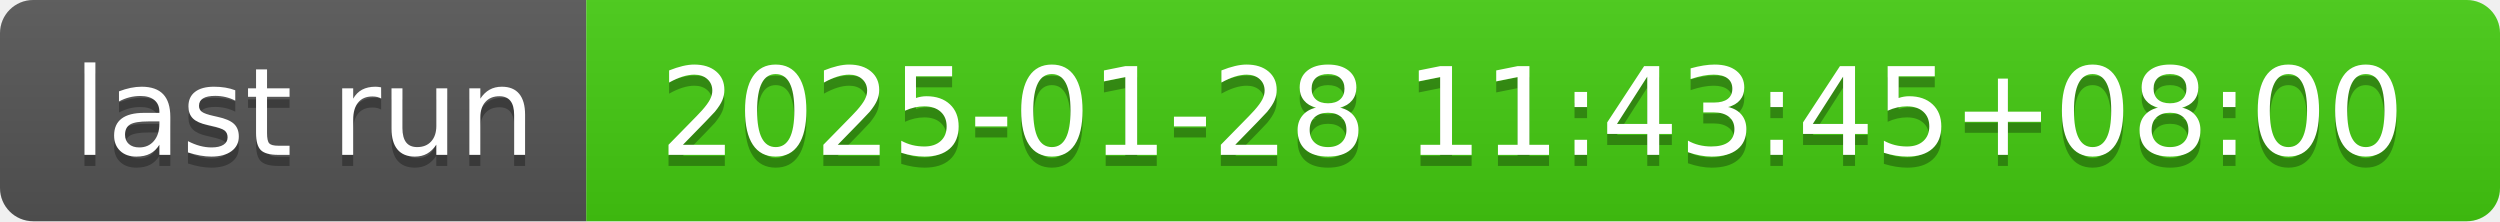
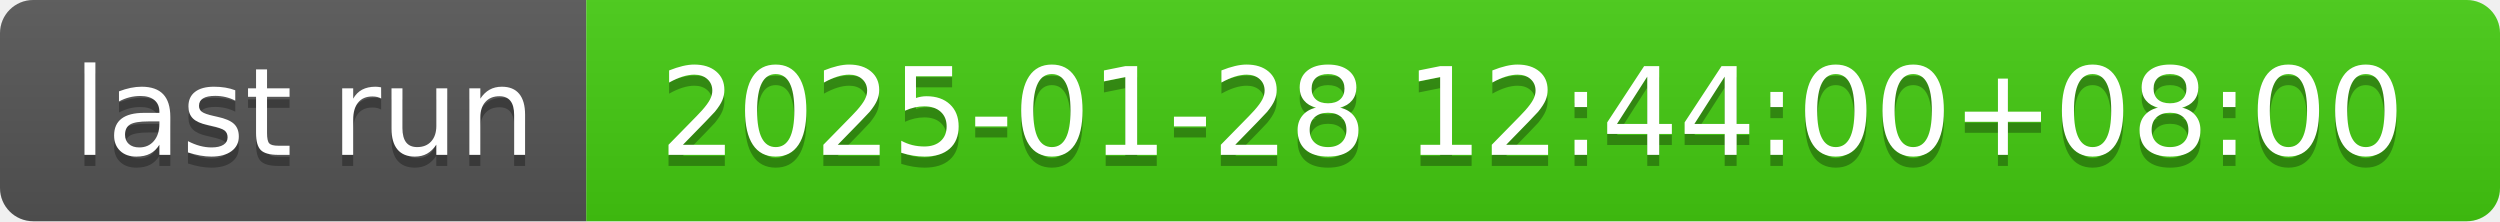
- <svg xmlns="http://www.w3.org/2000/svg" width="226" height="20" role="img" aria-label="last run: 2025-01-28 11:43:45+08:00">
+ <svg xmlns="http://www.w3.org/2000/svg" width="226" height="20" role="img" aria-label="last run: 2025-01-28 12:44:00+08:00">
  <linearGradient id="s" x2="0" y2="100%">
    <stop offset="0" stop-color="#bbb" stop-opacity=".1" />
    <stop offset="1" stop-opacity=".1" />
  </linearGradient>
  <clipPath id="r">
    <rect width="226" height="20" rx="3" fill="#fff" />
  </clipPath>
  <g clip-path="url(#r)">
    <rect width="53" height="20" fill="#555" />
    <rect x="53" width="173" height="20" fill="#4c1" />
    <rect width="226" height="20" fill="url(#s)" />
  </g>
  <g fill="#fff" text-anchor="middle" font-family="Verdana,Geneva,DejaVu Sans,sans-serif" text-rendering="geometricPrecision" font-size="110">
    <text aria-hidden="true" x="275" y="150" fill="#010101" fill-opacity=".3" transform="scale(.1)" textLength="430">last run</text>
    <text x="275" y="140" transform="scale(.1)" fill="#fff" textLength="430">last run</text>
-     <text aria-hidden="true" x="1385" y="150" fill="#010101" fill-opacity=".3" transform="scale(.1)" textLength="1630">2025-01-28 11:43:45+08:00</text>
-     <text x="1385" y="140" transform="scale(.1)" fill="#fff" textLength="1630">2025-01-28 11:43:45+08:00</text>
+     <text aria-hidden="true" x="1385" y="150" fill="#010101" fill-opacity=".3" transform="scale(.1)" textLength="1630">2025-01-28 12:44:00+08:00</text>
+     <text x="1385" y="140" transform="scale(.1)" fill="#fff" textLength="1630">2025-01-28 12:44:00+08:00</text>
  </g>
</svg>
